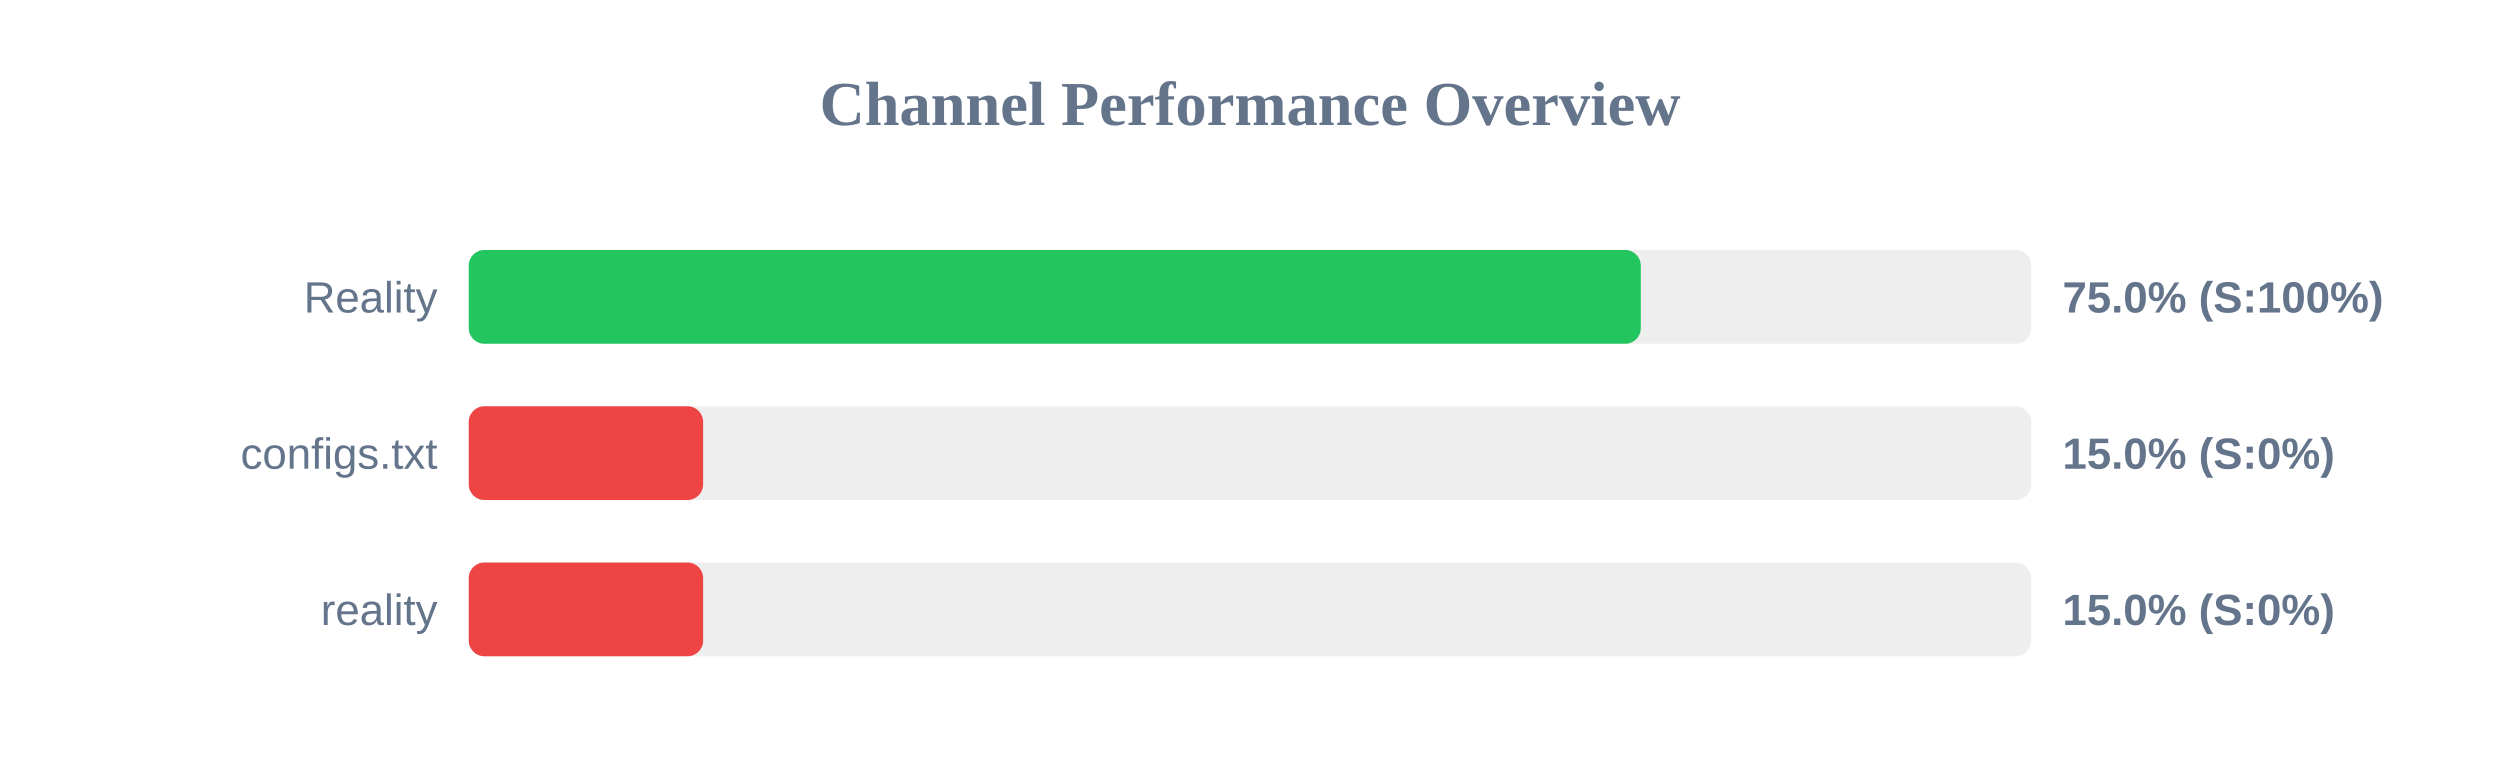
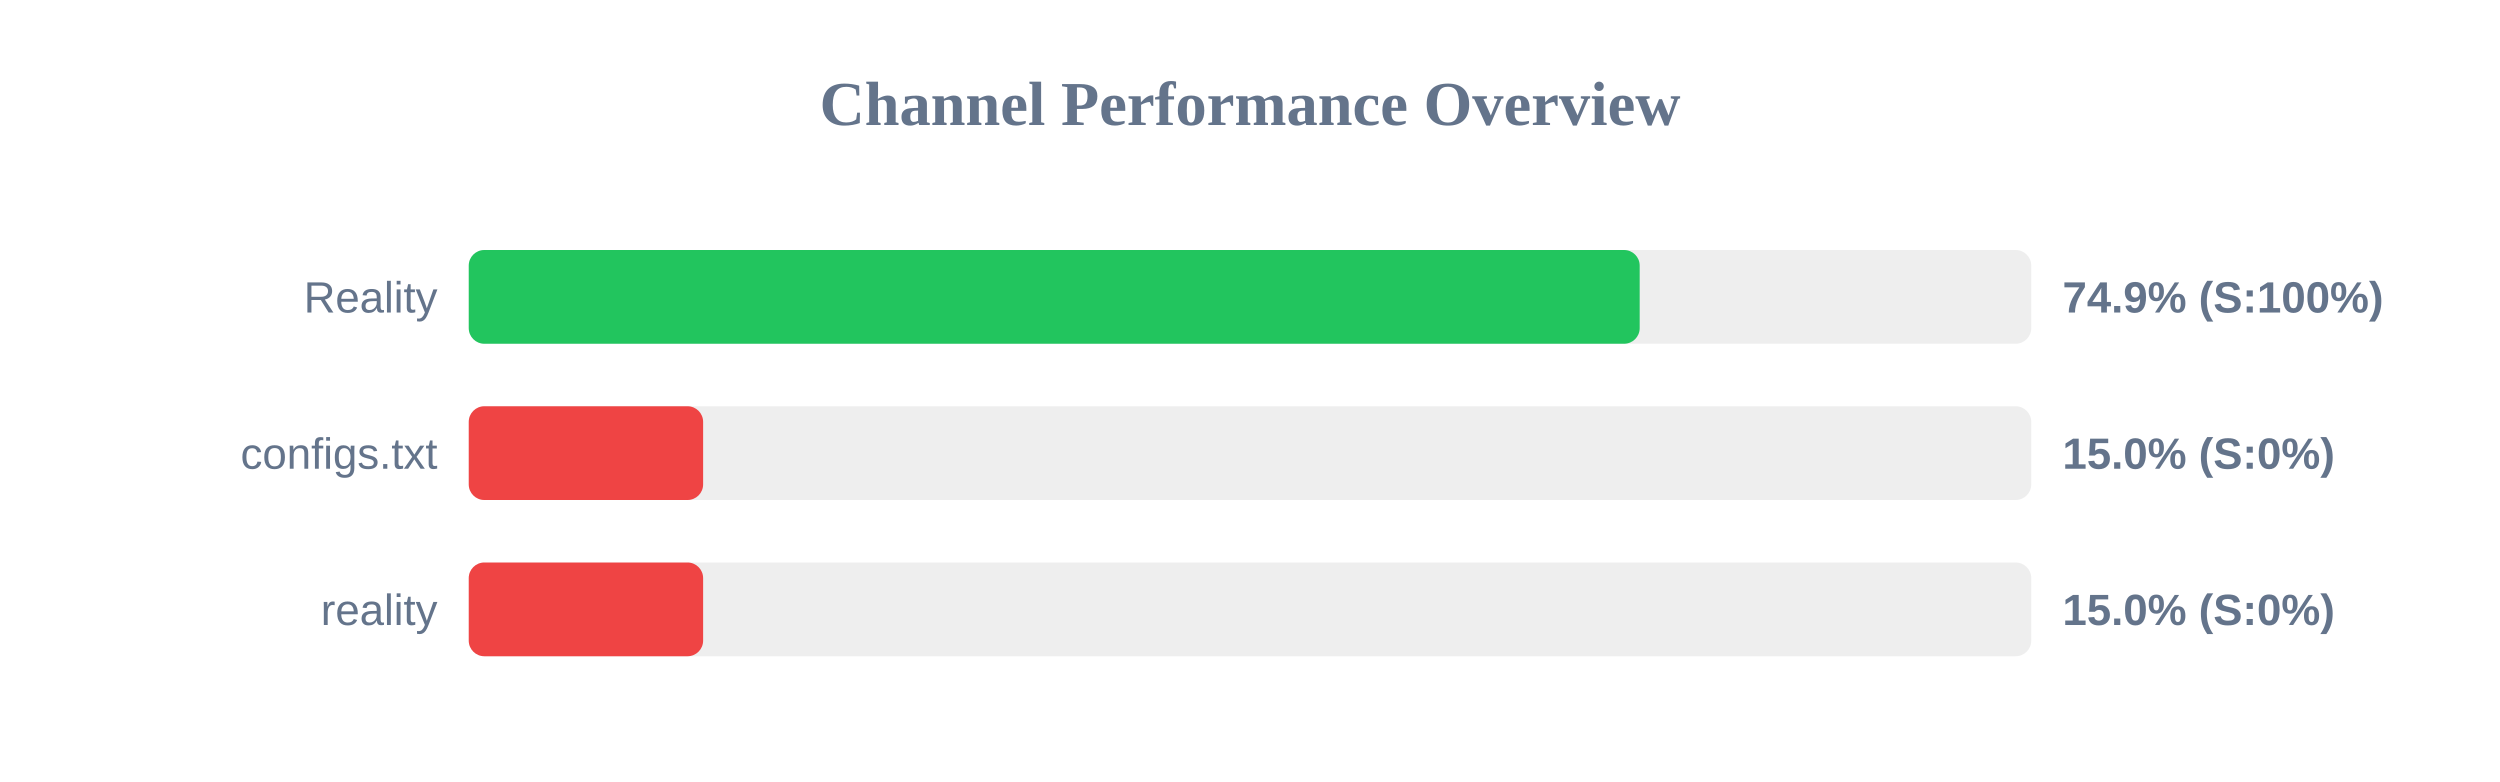
<svg xmlns="http://www.w3.org/2000/svg" width="800" height="250" version="1.1">
  <style>
        .row { font: 14px Arial; fill: #64748b; }
        .score { font: bold 14px Arial; fill: #64748b; }
    </style>
  <text x="400" y="40" text-anchor="middle" font-size="20px" font-weight="bold" fill="#64748b">Channel Performance Overview</text>
  <rect x="150" y="80" width="500" height="30" fill="#eee" rx="5" />
-   <rect x="150" y="80" width="375.05" height="30" fill="#22c55e" rx="5" />
+   <rect x="150" y="80" width="374.7" height="30" fill="#22c55e" rx="5" />
  <text x="140" y="100" text-anchor="end" class="row">Reality</text>
-   <text x="660" y="100" text-anchor="start" class="score">75.0% (S:100%)</text>
+   <text x="660" y="100" text-anchor="start" class="score">74.9% (S:100%)</text>
  <rect x="150" y="130" width="500" height="30" fill="#eee" rx="5" />
  <rect x="150" y="130" width="75.0" height="30" fill="#ef4444" rx="5" />
  <text x="140" y="150" text-anchor="end" class="row">configs.txt</text>
  <text x="660" y="150" text-anchor="start" class="score">15.0% (S:0%)</text>
  <rect x="150" y="180" width="500" height="30" fill="#eee" rx="5" />
  <rect x="150" y="180" width="75.0" height="30" fill="#ef4444" rx="5" />
  <text x="140" y="200" text-anchor="end" class="row">reality</text>
  <text x="660" y="200" text-anchor="start" class="score">15.0% (S:0%)</text>
</svg>
